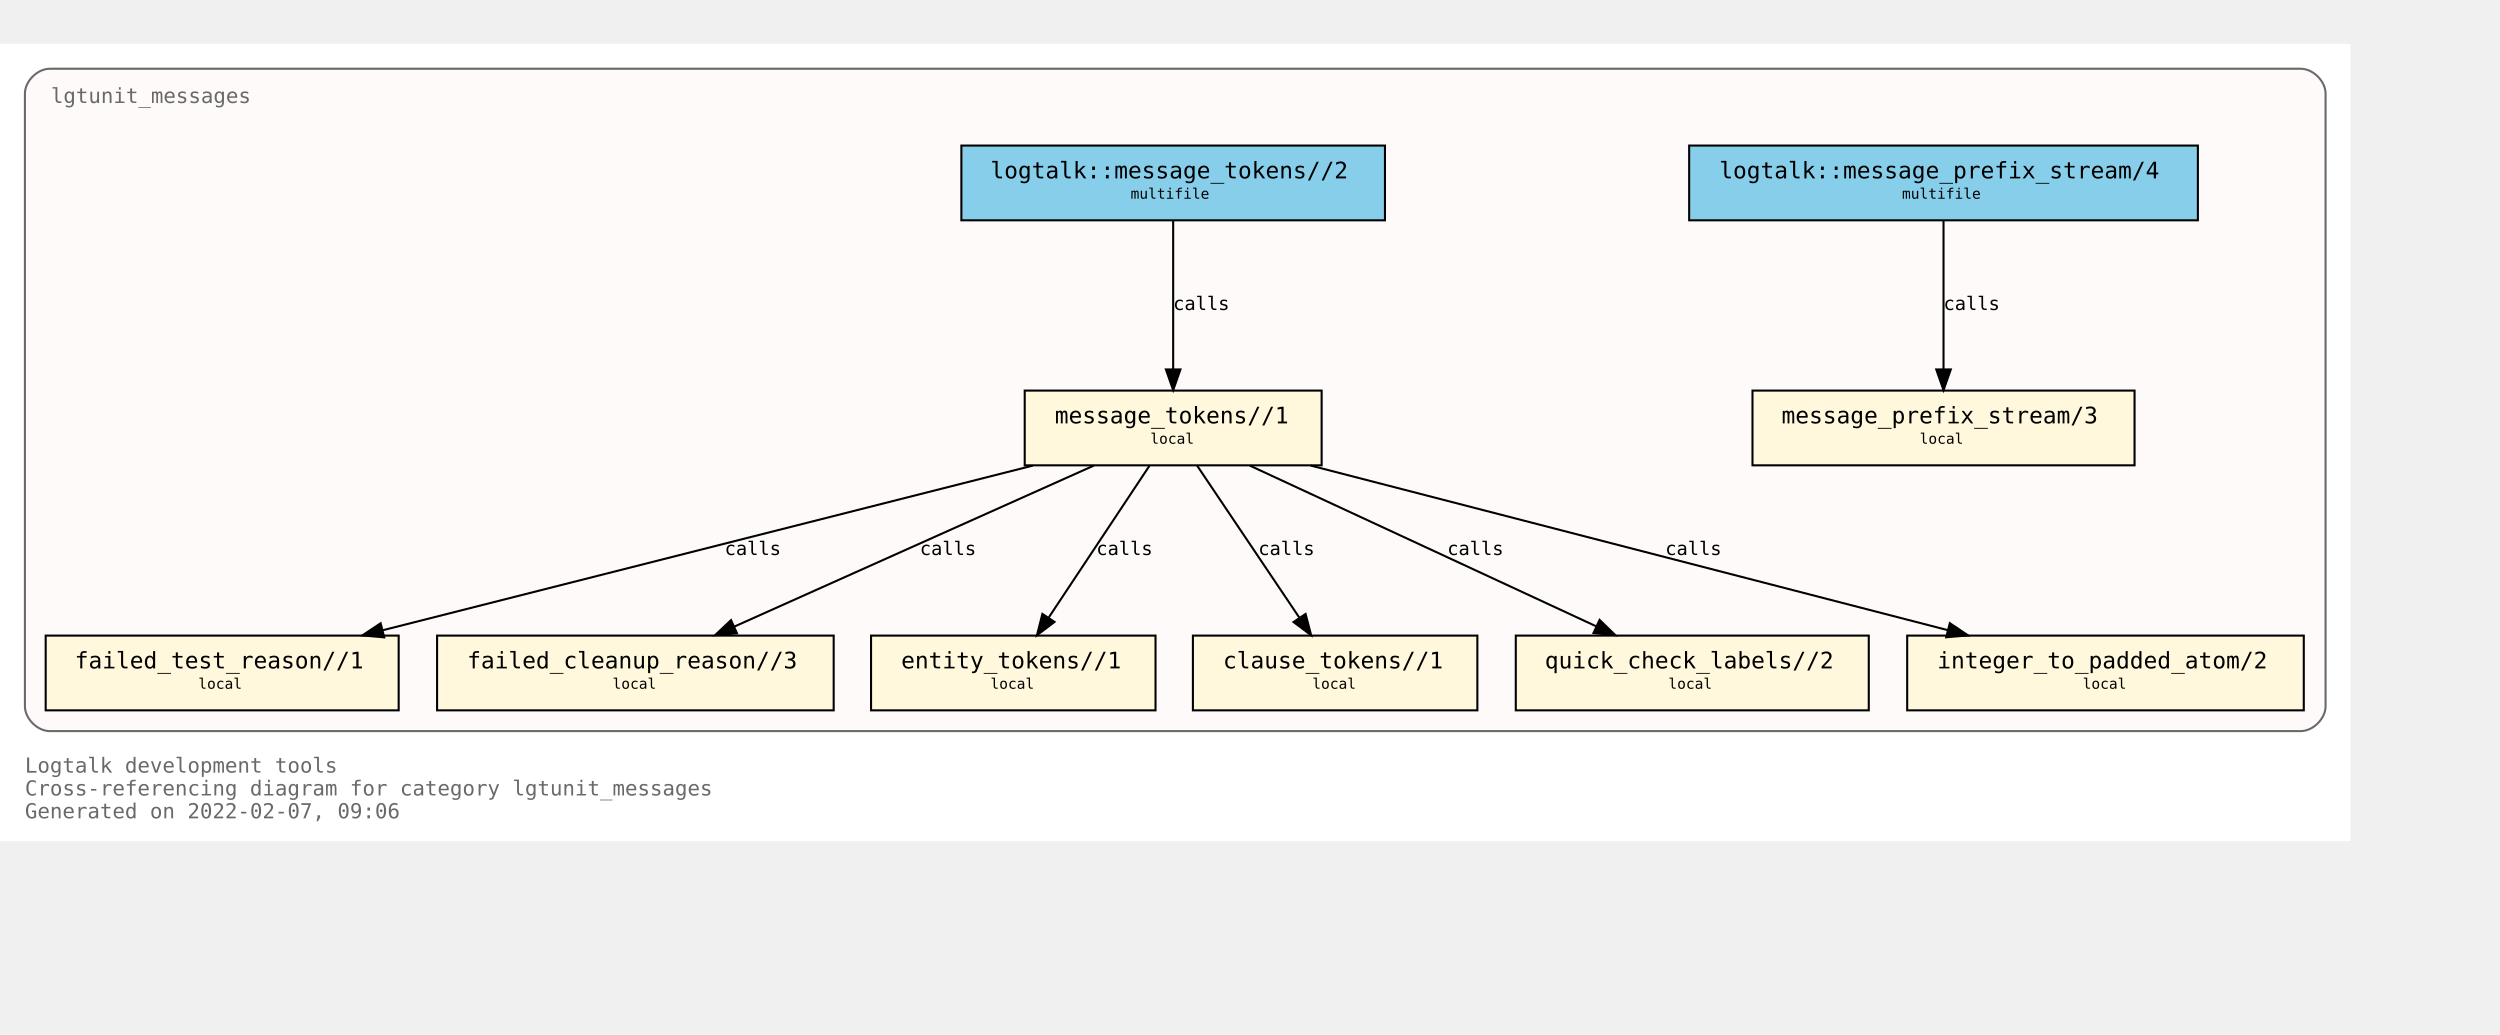
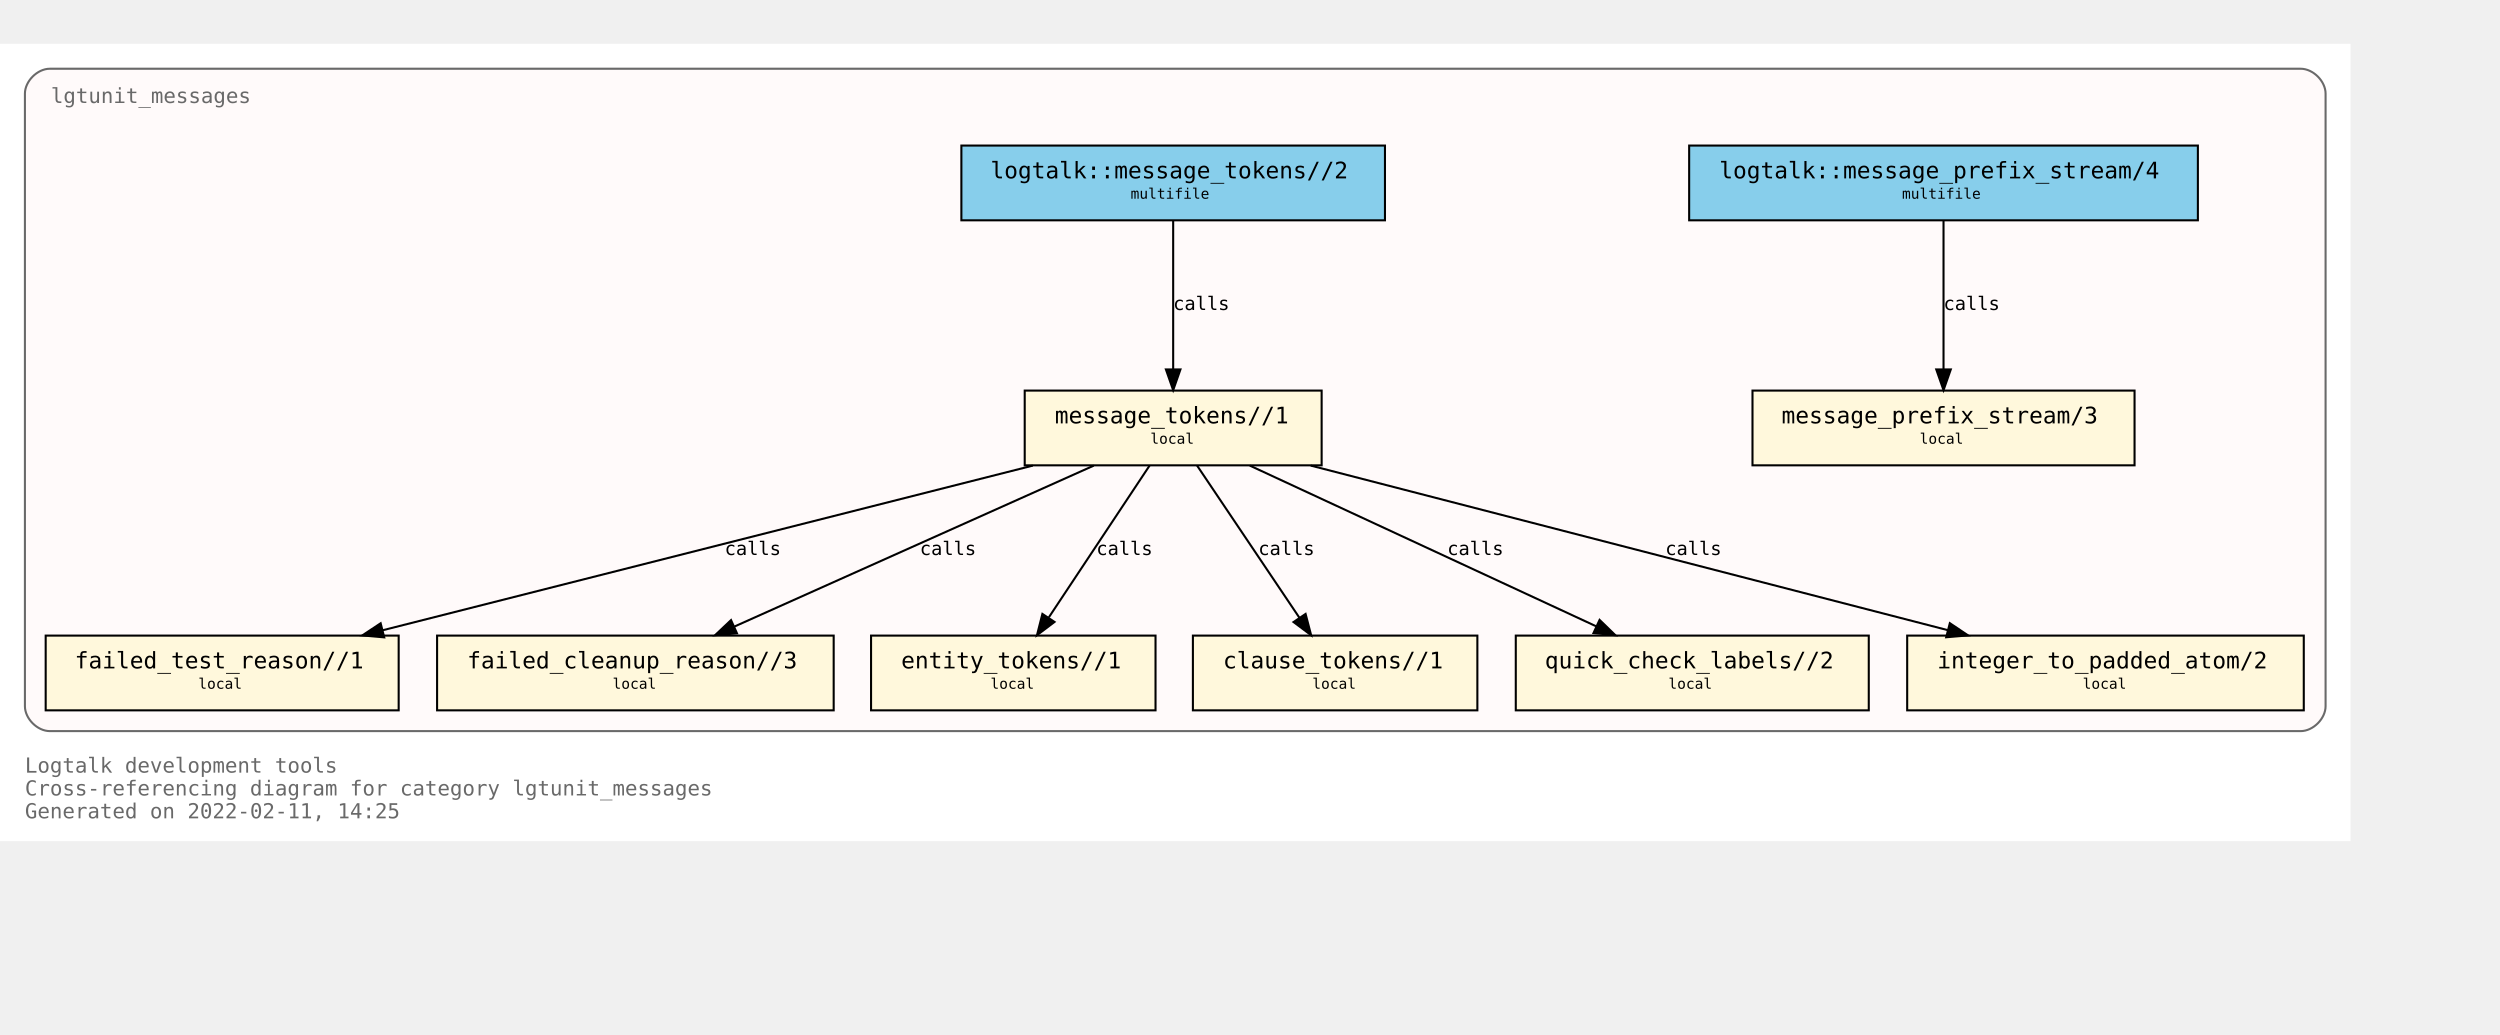
<svg xmlns="http://www.w3.org/2000/svg" xmlns:xlink="http://www.w3.org/1999/xlink" width="1276pt" height="528pt" viewBox="72.00 72.00 1204.00 456.00">
  <g id="graph0" class="graph" transform="scale(1 1) rotate(0) translate(76 452)">
    <polygon fill="white" stroke="transparent" points="-4,4 -4,-380 1128,-380 1128,4 -4,4" />
    <text text-anchor="start" x="8" y="-29" font-family="Monospace" font-size="10.00" fill="dimgray">Logtalk development tools</text>
    <text text-anchor="start" x="8" y="-18" font-family="Monospace" font-size="10.00" fill="dimgray">Cross-referencing diagram for category lgtunit_messages</text>
-     <text text-anchor="start" x="8" y="-7" font-family="Monospace" font-size="10.00" fill="dimgray">Generated on 2022-02-07, 09:06</text>
+     <text text-anchor="start" x="8" y="-7" font-family="Monospace" font-size="10.00" fill="dimgray">Generated on 2022-02-11, 14:25</text>
    <g id="clust1" class="cluster">
      <g id="a_clust1">
        <a xlink:title="lgtunit_messages">
          <path fill="snow" stroke="dimgray" d="M20,-49C20,-49 1104,-49 1104,-49 1110,-49 1116,-55 1116,-61 1116,-61 1116,-356 1116,-356 1116,-362 1110,-368 1104,-368 1104,-368 20,-368 20,-368 14,-368 8,-362 8,-356 8,-356 8,-61 8,-61 8,-55 14,-49 20,-49" />
          <g id="a_clust1_0">
-             <a xlink:href="https://github.com/LogtalkDotOrg/logtalk3/tree/4207955a09be4d1830db4c194395cb8a2677dbcb/tools/lgtunit/lgtunit_messages.lgt" xlink:title="https://github.com/LogtalkDotOrg/logtalk3/tree/4207955a09be4d1830db4c194395cb8a2677dbcb/tools/lgtunit/lgtunit_messages.lgt">
+             <a xlink:href="https://github.com/LogtalkDotOrg/logtalk3/tree/e2213e5c3892245fbdbc371c2d178b839e859749/tools/lgtunit/lgtunit_messages.lgt" xlink:title="https://github.com/LogtalkDotOrg/logtalk3/tree/e2213e5c3892245fbdbc371c2d178b839e859749/tools/lgtunit/lgtunit_messages.lgt">
              <text text-anchor="start" x="20.5" y="-351.5" font-family="Monospace" font-size="10.00" fill="dimgray">lgtunit_messages</text>
            </a>
          </g>
        </a>
      </g>
    </g>
    <g id="node1" class="node">
      <g id="a_node1">
-         <a xlink:href="https://github.com/LogtalkDotOrg/logtalk3/tree/4207955a09be4d1830db4c194395cb8a2677dbcb/tools/lgtunit/lgtunit_messages.lgt#L44" xlink:title="https://github.com/LogtalkDotOrg/logtalk3/tree/4207955a09be4d1830db4c194395cb8a2677dbcb/tools/lgtunit/lgtunit_messages.lgt#L44">
+         <a xlink:href="https://github.com/LogtalkDotOrg/logtalk3/tree/e2213e5c3892245fbdbc371c2d178b839e859749/tools/lgtunit/lgtunit_messages.lgt#L44" xlink:title="https://github.com/LogtalkDotOrg/logtalk3/tree/e2213e5c3892245fbdbc371c2d178b839e859749/tools/lgtunit/lgtunit_messages.lgt#L44">
          <polygon fill="cornsilk" stroke="black" points="1024,-213 840,-213 840,-177 1024,-177 1024,-213" />
          <text text-anchor="start" x="848" y="-197.8" font-family="Monospace" font-size="9.00"> </text>
          <text text-anchor="start" x="854" y="-197.2" font-family="Monospace" font-size="11.00">message_prefix_stream/3</text>
          <text text-anchor="start" x="1010" y="-197.8" font-family="Monospace" font-size="9.00"> </text>
          <text text-anchor="start" x="848" y="-186.8" font-family="Monospace" font-size="9.00"> </text>
          <text text-anchor="start" x="920.5" y="-187.4" font-family="Monospace" font-size="7.00">local</text>
          <text text-anchor="start" x="1010" y="-186.8" font-family="Monospace" font-size="9.00"> </text>
        </a>
      </g>
    </g>
    <g id="node2" class="node">
      <g id="a_node2">
-         <a xlink:href="https://github.com/LogtalkDotOrg/logtalk3/tree/4207955a09be4d1830db4c194395cb8a2677dbcb/tools/lgtunit/lgtunit_messages.lgt#L57" xlink:title="https://github.com/LogtalkDotOrg/logtalk3/tree/4207955a09be4d1830db4c194395cb8a2677dbcb/tools/lgtunit/lgtunit_messages.lgt#L57">
+         <a xlink:href="https://github.com/LogtalkDotOrg/logtalk3/tree/e2213e5c3892245fbdbc371c2d178b839e859749/tools/lgtunit/lgtunit_messages.lgt#L57" xlink:title="https://github.com/LogtalkDotOrg/logtalk3/tree/e2213e5c3892245fbdbc371c2d178b839e859749/tools/lgtunit/lgtunit_messages.lgt#L57">
          <polygon fill="cornsilk" stroke="black" points="632.5,-213 489.5,-213 489.5,-177 632.5,-177 632.5,-213" />
          <text text-anchor="start" x="498" y="-197.8" font-family="Monospace" font-size="9.00"> </text>
          <text text-anchor="start" x="504" y="-197.2" font-family="Monospace" font-size="11.00">message_tokens//1</text>
          <text text-anchor="start" x="619" y="-197.8" font-family="Monospace" font-size="9.00"> </text>
          <text text-anchor="start" x="498" y="-186.8" font-family="Monospace" font-size="9.00"> </text>
          <text text-anchor="start" x="550" y="-187.4" font-family="Monospace" font-size="7.00">local</text>
          <text text-anchor="start" x="619" y="-186.8" font-family="Monospace" font-size="9.00"> </text>
        </a>
      </g>
    </g>
    <g id="node3" class="node">
      <g id="a_node3">
-         <a xlink:href="https://github.com/LogtalkDotOrg/logtalk3/tree/4207955a09be4d1830db4c194395cb8a2677dbcb/tools/lgtunit/lgtunit_messages.lgt#L272" xlink:title="https://github.com/LogtalkDotOrg/logtalk3/tree/4207955a09be4d1830db4c194395cb8a2677dbcb/tools/lgtunit/lgtunit_messages.lgt#L272">
+         <a xlink:href="https://github.com/LogtalkDotOrg/logtalk3/tree/e2213e5c3892245fbdbc371c2d178b839e859749/tools/lgtunit/lgtunit_messages.lgt#L272" xlink:title="https://github.com/LogtalkDotOrg/logtalk3/tree/e2213e5c3892245fbdbc371c2d178b839e859749/tools/lgtunit/lgtunit_messages.lgt#L272">
          <polygon fill="cornsilk" stroke="black" points="188,-95 18,-95 18,-59 188,-59 188,-95" />
          <text text-anchor="start" x="26" y="-79.8" font-family="Monospace" font-size="9.00"> </text>
          <text text-anchor="start" x="32" y="-79.2" font-family="Monospace" font-size="11.00">failed_test_reason//1</text>
          <text text-anchor="start" x="174" y="-79.8" font-family="Monospace" font-size="9.00"> </text>
          <text text-anchor="start" x="26" y="-68.8" font-family="Monospace" font-size="9.00"> </text>
          <text text-anchor="start" x="91.5" y="-69.4" font-family="Monospace" font-size="7.00">local</text>
          <text text-anchor="start" x="174" y="-68.8" font-family="Monospace" font-size="9.00"> </text>
        </a>
      </g>
    </g>
    <g id="edge4" class="edge">
      <g id="a_edge4">
-         <a xlink:href="https://github.com/LogtalkDotOrg/logtalk3/tree/4207955a09be4d1830db4c194395cb8a2677dbcb/tools/lgtunit/lgtunit_messages.lgt#L112" xlink:title="calls">
+         <a xlink:href="https://github.com/LogtalkDotOrg/logtalk3/tree/e2213e5c3892245fbdbc371c2d178b839e859749/tools/lgtunit/lgtunit_messages.lgt#L112" xlink:title="calls">
          <path fill="none" stroke="black" d="M493.42,-176.88C409.92,-155.74 268.17,-119.83 180.39,-97.6" />
          <polygon fill="black" stroke="black" points="181.04,-94.15 170.48,-95.09 179.32,-100.94 181.04,-94.15" />
        </a>
      </g>
      <g id="a_edge4-label">
-         <a xlink:href="https://github.com/LogtalkDotOrg/logtalk3/tree/4207955a09be4d1830db4c194395cb8a2677dbcb/tools/lgtunit/lgtunit_messages.lgt#L112" xlink:title="https://github.com/LogtalkDotOrg/logtalk3/tree/4207955a09be4d1830db4c194395cb8a2677dbcb/tools/lgtunit/lgtunit_messages.lgt#L112">
+         <a xlink:href="https://github.com/LogtalkDotOrg/logtalk3/tree/e2213e5c3892245fbdbc371c2d178b839e859749/tools/lgtunit/lgtunit_messages.lgt#L112" xlink:title="https://github.com/LogtalkDotOrg/logtalk3/tree/e2213e5c3892245fbdbc371c2d178b839e859749/tools/lgtunit/lgtunit_messages.lgt#L112">
          <text text-anchor="start" x="345" y="-133.8" font-family="Monospace" font-size="9.00">calls</text>
        </a>
      </g>
    </g>
    <g id="node4" class="node">
      <g id="a_node4">
-         <a xlink:href="https://github.com/LogtalkDotOrg/logtalk3/tree/4207955a09be4d1830db4c194395cb8a2677dbcb/tools/lgtunit/lgtunit_messages.lgt#L317" xlink:title="https://github.com/LogtalkDotOrg/logtalk3/tree/4207955a09be4d1830db4c194395cb8a2677dbcb/tools/lgtunit/lgtunit_messages.lgt#L317">
+         <a xlink:href="https://github.com/LogtalkDotOrg/logtalk3/tree/e2213e5c3892245fbdbc371c2d178b839e859749/tools/lgtunit/lgtunit_messages.lgt#L317" xlink:title="https://github.com/LogtalkDotOrg/logtalk3/tree/e2213e5c3892245fbdbc371c2d178b839e859749/tools/lgtunit/lgtunit_messages.lgt#L317">
          <polygon fill="cornsilk" stroke="black" points="397.5,-95 206.5,-95 206.5,-59 397.5,-59 397.5,-95" />
          <text text-anchor="start" x="215" y="-79.8" font-family="Monospace" font-size="9.00"> </text>
          <text text-anchor="start" x="221" y="-79.2" font-family="Monospace" font-size="11.00">failed_cleanup_reason//3</text>
          <text text-anchor="start" x="384" y="-79.8" font-family="Monospace" font-size="9.00"> </text>
          <text text-anchor="start" x="215" y="-68.8" font-family="Monospace" font-size="9.00"> </text>
          <text text-anchor="start" x="291" y="-69.4" font-family="Monospace" font-size="7.00">local</text>
          <text text-anchor="start" x="384" y="-68.8" font-family="Monospace" font-size="9.00"> </text>
        </a>
      </g>
    </g>
    <g id="edge6" class="edge">
      <g id="a_edge6">
-         <a xlink:href="https://github.com/LogtalkDotOrg/logtalk3/tree/4207955a09be4d1830db4c194395cb8a2677dbcb/tools/lgtunit/lgtunit_messages.lgt#L182" xlink:title="calls">
+         <a xlink:href="https://github.com/LogtalkDotOrg/logtalk3/tree/e2213e5c3892245fbdbc371c2d178b839e859749/tools/lgtunit/lgtunit_messages.lgt#L182" xlink:title="calls">
          <path fill="none" stroke="black" d="M522.78,-176.88C476.78,-156.28 399.51,-121.67 349.65,-99.34" />
          <polygon fill="black" stroke="black" points="350.93,-96.08 340.37,-95.19 348.07,-102.47 350.93,-96.08" />
        </a>
      </g>
      <g id="a_edge6-label">
-         <a xlink:href="https://github.com/LogtalkDotOrg/logtalk3/tree/4207955a09be4d1830db4c194395cb8a2677dbcb/tools/lgtunit/lgtunit_messages.lgt#L182" xlink:title="https://github.com/LogtalkDotOrg/logtalk3/tree/4207955a09be4d1830db4c194395cb8a2677dbcb/tools/lgtunit/lgtunit_messages.lgt#L182">
+         <a xlink:href="https://github.com/LogtalkDotOrg/logtalk3/tree/e2213e5c3892245fbdbc371c2d178b839e859749/tools/lgtunit/lgtunit_messages.lgt#L182" xlink:title="https://github.com/LogtalkDotOrg/logtalk3/tree/e2213e5c3892245fbdbc371c2d178b839e859749/tools/lgtunit/lgtunit_messages.lgt#L182">
          <text text-anchor="start" x="439" y="-133.8" font-family="Monospace" font-size="9.00">calls</text>
        </a>
      </g>
    </g>
    <g id="node5" class="node">
      <g id="a_node5">
-         <a xlink:href="https://github.com/LogtalkDotOrg/logtalk3/tree/4207955a09be4d1830db4c194395cb8a2677dbcb/tools/lgtunit/lgtunit_messages.lgt#L322" xlink:title="https://github.com/LogtalkDotOrg/logtalk3/tree/4207955a09be4d1830db4c194395cb8a2677dbcb/tools/lgtunit/lgtunit_messages.lgt#L322">
+         <a xlink:href="https://github.com/LogtalkDotOrg/logtalk3/tree/e2213e5c3892245fbdbc371c2d178b839e859749/tools/lgtunit/lgtunit_messages.lgt#L322" xlink:title="https://github.com/LogtalkDotOrg/logtalk3/tree/e2213e5c3892245fbdbc371c2d178b839e859749/tools/lgtunit/lgtunit_messages.lgt#L322">
          <polygon fill="cornsilk" stroke="black" points="552.5,-95 415.5,-95 415.5,-59 552.5,-59 552.5,-95" />
          <text text-anchor="start" x="424" y="-79.8" font-family="Monospace" font-size="9.00"> </text>
          <text text-anchor="start" x="430" y="-79.2" font-family="Monospace" font-size="11.00">entity_tokens//1</text>
          <text text-anchor="start" x="539" y="-79.8" font-family="Monospace" font-size="9.00"> </text>
          <text text-anchor="start" x="424" y="-68.8" font-family="Monospace" font-size="9.00"> </text>
          <text text-anchor="start" x="473" y="-69.4" font-family="Monospace" font-size="7.00">local</text>
          <text text-anchor="start" x="539" y="-68.8" font-family="Monospace" font-size="9.00"> </text>
        </a>
      </g>
    </g>
    <g id="edge7" class="edge">
      <g id="a_edge7">
-         <a xlink:href="https://github.com/LogtalkDotOrg/logtalk3/tree/4207955a09be4d1830db4c194395cb8a2677dbcb/tools/lgtunit/lgtunit_messages.lgt#L197" xlink:title="calls">
+         <a xlink:href="https://github.com/LogtalkDotOrg/logtalk3/tree/e2213e5c3892245fbdbc371c2d178b839e859749/tools/lgtunit/lgtunit_messages.lgt#L197" xlink:title="calls">
          <path fill="none" stroke="black" d="M549.64,-176.88C536.84,-157.61 515.91,-126.07 501.13,-103.81" />
          <polygon fill="black" stroke="black" points="503.85,-101.58 495.41,-95.19 498.02,-105.45 503.85,-101.58" />
        </a>
      </g>
      <g id="a_edge7-label">
-         <a xlink:href="https://github.com/LogtalkDotOrg/logtalk3/tree/4207955a09be4d1830db4c194395cb8a2677dbcb/tools/lgtunit/lgtunit_messages.lgt#L197" xlink:title="https://github.com/LogtalkDotOrg/logtalk3/tree/4207955a09be4d1830db4c194395cb8a2677dbcb/tools/lgtunit/lgtunit_messages.lgt#L197">
+         <a xlink:href="https://github.com/LogtalkDotOrg/logtalk3/tree/e2213e5c3892245fbdbc371c2d178b839e859749/tools/lgtunit/lgtunit_messages.lgt#L197" xlink:title="https://github.com/LogtalkDotOrg/logtalk3/tree/e2213e5c3892245fbdbc371c2d178b839e859749/tools/lgtunit/lgtunit_messages.lgt#L197">
          <text text-anchor="start" x="524" y="-133.8" font-family="Monospace" font-size="9.00">calls</text>
        </a>
      </g>
    </g>
    <g id="node6" class="node">
      <g id="a_node6">
-         <a xlink:href="https://github.com/LogtalkDotOrg/logtalk3/tree/4207955a09be4d1830db4c194395cb8a2677dbcb/tools/lgtunit/lgtunit_messages.lgt#L328" xlink:title="https://github.com/LogtalkDotOrg/logtalk3/tree/4207955a09be4d1830db4c194395cb8a2677dbcb/tools/lgtunit/lgtunit_messages.lgt#L328">
+         <a xlink:href="https://github.com/LogtalkDotOrg/logtalk3/tree/e2213e5c3892245fbdbc371c2d178b839e859749/tools/lgtunit/lgtunit_messages.lgt#L328" xlink:title="https://github.com/LogtalkDotOrg/logtalk3/tree/e2213e5c3892245fbdbc371c2d178b839e859749/tools/lgtunit/lgtunit_messages.lgt#L328">
          <polygon fill="cornsilk" stroke="black" points="707.5,-95 570.5,-95 570.5,-59 707.5,-59 707.5,-95" />
          <text text-anchor="start" x="579" y="-79.8" font-family="Monospace" font-size="9.00"> </text>
          <text text-anchor="start" x="585" y="-79.2" font-family="Monospace" font-size="11.00">clause_tokens//1</text>
          <text text-anchor="start" x="694" y="-79.8" font-family="Monospace" font-size="9.00"> </text>
          <text text-anchor="start" x="579" y="-68.8" font-family="Monospace" font-size="9.00"> </text>
          <text text-anchor="start" x="628" y="-69.4" font-family="Monospace" font-size="7.00">local</text>
          <text text-anchor="start" x="694" y="-68.8" font-family="Monospace" font-size="9.00"> </text>
        </a>
      </g>
    </g>
    <g id="edge8" class="edge">
      <g id="a_edge8">
-         <a xlink:href="https://github.com/LogtalkDotOrg/logtalk3/tree/4207955a09be4d1830db4c194395cb8a2677dbcb/tools/lgtunit/lgtunit_messages.lgt#L197" xlink:title="calls">
+         <a xlink:href="https://github.com/LogtalkDotOrg/logtalk3/tree/e2213e5c3892245fbdbc371c2d178b839e859749/tools/lgtunit/lgtunit_messages.lgt#L197" xlink:title="calls">
          <path fill="none" stroke="black" d="M572.51,-176.88C585.53,-157.52 606.86,-125.79 621.85,-103.51" />
          <polygon fill="black" stroke="black" points="624.77,-105.44 627.44,-95.19 618.96,-101.53 624.77,-105.44" />
        </a>
      </g>
      <g id="a_edge8-label">
-         <a xlink:href="https://github.com/LogtalkDotOrg/logtalk3/tree/4207955a09be4d1830db4c194395cb8a2677dbcb/tools/lgtunit/lgtunit_messages.lgt#L197" xlink:title="https://github.com/LogtalkDotOrg/logtalk3/tree/4207955a09be4d1830db4c194395cb8a2677dbcb/tools/lgtunit/lgtunit_messages.lgt#L197">
+         <a xlink:href="https://github.com/LogtalkDotOrg/logtalk3/tree/e2213e5c3892245fbdbc371c2d178b839e859749/tools/lgtunit/lgtunit_messages.lgt#L197" xlink:title="https://github.com/LogtalkDotOrg/logtalk3/tree/e2213e5c3892245fbdbc371c2d178b839e859749/tools/lgtunit/lgtunit_messages.lgt#L197">
          <text text-anchor="start" x="602" y="-133.8" font-family="Monospace" font-size="9.00">calls</text>
        </a>
      </g>
    </g>
    <g id="node7" class="node">
      <g id="a_node7">
-         <a xlink:href="https://github.com/LogtalkDotOrg/logtalk3/tree/4207955a09be4d1830db4c194395cb8a2677dbcb/tools/lgtunit/lgtunit_messages.lgt#L334" xlink:title="https://github.com/LogtalkDotOrg/logtalk3/tree/4207955a09be4d1830db4c194395cb8a2677dbcb/tools/lgtunit/lgtunit_messages.lgt#L334">
+         <a xlink:href="https://github.com/LogtalkDotOrg/logtalk3/tree/e2213e5c3892245fbdbc371c2d178b839e859749/tools/lgtunit/lgtunit_messages.lgt#L334" xlink:title="https://github.com/LogtalkDotOrg/logtalk3/tree/e2213e5c3892245fbdbc371c2d178b839e859749/tools/lgtunit/lgtunit_messages.lgt#L334">
          <polygon fill="cornsilk" stroke="black" points="896,-95 726,-95 726,-59 896,-59 896,-95" />
          <text text-anchor="start" x="734" y="-79.8" font-family="Monospace" font-size="9.00"> </text>
          <text text-anchor="start" x="740" y="-79.2" font-family="Monospace" font-size="11.00">quick_check_labels//2</text>
          <text text-anchor="start" x="882" y="-79.8" font-family="Monospace" font-size="9.00"> </text>
          <text text-anchor="start" x="734" y="-68.8" font-family="Monospace" font-size="9.00"> </text>
          <text text-anchor="start" x="799.5" y="-69.4" font-family="Monospace" font-size="7.00">local</text>
          <text text-anchor="start" x="882" y="-68.8" font-family="Monospace" font-size="9.00"> </text>
        </a>
      </g>
    </g>
    <g id="edge5" class="edge">
      <g id="a_edge5">
-         <a xlink:href="https://github.com/LogtalkDotOrg/logtalk3/tree/4207955a09be4d1830db4c194395cb8a2677dbcb/tools/lgtunit/lgtunit_messages.lgt#L149" xlink:title="calls">
+         <a xlink:href="https://github.com/LogtalkDotOrg/logtalk3/tree/e2213e5c3892245fbdbc371c2d178b839e859749/tools/lgtunit/lgtunit_messages.lgt#L149" xlink:title="calls">
          <path fill="none" stroke="black" d="M597.89,-176.88C642.2,-156.32 716.57,-121.81 764.7,-99.48" />
          <polygon fill="black" stroke="black" points="766.36,-102.57 773.96,-95.19 763.42,-96.22 766.36,-102.57" />
        </a>
      </g>
      <g id="a_edge5-label">
-         <a xlink:href="https://github.com/LogtalkDotOrg/logtalk3/tree/4207955a09be4d1830db4c194395cb8a2677dbcb/tools/lgtunit/lgtunit_messages.lgt#L149" xlink:title="https://github.com/LogtalkDotOrg/logtalk3/tree/4207955a09be4d1830db4c194395cb8a2677dbcb/tools/lgtunit/lgtunit_messages.lgt#L149">
+         <a xlink:href="https://github.com/LogtalkDotOrg/logtalk3/tree/e2213e5c3892245fbdbc371c2d178b839e859749/tools/lgtunit/lgtunit_messages.lgt#L149" xlink:title="https://github.com/LogtalkDotOrg/logtalk3/tree/e2213e5c3892245fbdbc371c2d178b839e859749/tools/lgtunit/lgtunit_messages.lgt#L149">
          <text text-anchor="start" x="693" y="-133.8" font-family="Monospace" font-size="9.00">calls</text>
        </a>
      </g>
    </g>
    <g id="node8" class="node">
      <g id="a_node8">
-         <a xlink:href="https://github.com/LogtalkDotOrg/logtalk3/tree/4207955a09be4d1830db4c194395cb8a2677dbcb/tools/lgtunit/lgtunit_messages.lgt#L344" xlink:title="https://github.com/LogtalkDotOrg/logtalk3/tree/4207955a09be4d1830db4c194395cb8a2677dbcb/tools/lgtunit/lgtunit_messages.lgt#L344">
+         <a xlink:href="https://github.com/LogtalkDotOrg/logtalk3/tree/e2213e5c3892245fbdbc371c2d178b839e859749/tools/lgtunit/lgtunit_messages.lgt#L344" xlink:title="https://github.com/LogtalkDotOrg/logtalk3/tree/e2213e5c3892245fbdbc371c2d178b839e859749/tools/lgtunit/lgtunit_messages.lgt#L344">
          <polygon fill="cornsilk" stroke="black" points="1105.5,-95 914.5,-95 914.5,-59 1105.5,-59 1105.5,-95" />
          <text text-anchor="start" x="923" y="-79.8" font-family="Monospace" font-size="9.00"> </text>
          <text text-anchor="start" x="929" y="-79.2" font-family="Monospace" font-size="11.00">integer_to_padded_atom/2</text>
          <text text-anchor="start" x="1092" y="-79.8" font-family="Monospace" font-size="9.00"> </text>
          <text text-anchor="start" x="923" y="-68.8" font-family="Monospace" font-size="9.00"> </text>
          <text text-anchor="start" x="999" y="-69.4" font-family="Monospace" font-size="7.00">local</text>
          <text text-anchor="start" x="1092" y="-68.8" font-family="Monospace" font-size="9.00"> </text>
        </a>
      </g>
    </g>
    <g id="edge3" class="edge">
      <g id="a_edge3">
-         <a xlink:href="https://github.com/LogtalkDotOrg/logtalk3/tree/4207955a09be4d1830db4c194395cb8a2677dbcb/tools/lgtunit/lgtunit_messages.lgt#L63" xlink:title="calls">
+         <a xlink:href="https://github.com/LogtalkDotOrg/logtalk3/tree/e2213e5c3892245fbdbc371c2d178b839e859749/tools/lgtunit/lgtunit_messages.lgt#L63" xlink:title="calls">
          <path fill="none" stroke="black" d="M627.25,-176.88C709.11,-155.74 848.08,-119.83 934.14,-97.6" />
          <polygon fill="black" stroke="black" points="935.04,-100.98 943.84,-95.09 933.29,-94.2 935.04,-100.98" />
        </a>
      </g>
      <g id="a_edge3-label">
-         <a xlink:href="https://github.com/LogtalkDotOrg/logtalk3/tree/4207955a09be4d1830db4c194395cb8a2677dbcb/tools/lgtunit/lgtunit_messages.lgt#L63" xlink:title="https://github.com/LogtalkDotOrg/logtalk3/tree/4207955a09be4d1830db4c194395cb8a2677dbcb/tools/lgtunit/lgtunit_messages.lgt#L63">
+         <a xlink:href="https://github.com/LogtalkDotOrg/logtalk3/tree/e2213e5c3892245fbdbc371c2d178b839e859749/tools/lgtunit/lgtunit_messages.lgt#L63" xlink:title="https://github.com/LogtalkDotOrg/logtalk3/tree/e2213e5c3892245fbdbc371c2d178b839e859749/tools/lgtunit/lgtunit_messages.lgt#L63">
          <text text-anchor="start" x="798" y="-133.8" font-family="Monospace" font-size="9.00">calls</text>
        </a>
      </g>
    </g>
    <g id="node9" class="node">
      <g id="a_node9">
-         <a xlink:href="https://github.com/LogtalkDotOrg/logtalk3/tree/4207955a09be4d1830db4c194395cb8a2677dbcb/tools/lgtunit/lgtunit_messages.lgt#L40" xlink:title="https://github.com/LogtalkDotOrg/logtalk3/tree/4207955a09be4d1830db4c194395cb8a2677dbcb/tools/lgtunit/lgtunit_messages.lgt#L40">
+         <a xlink:href="https://github.com/LogtalkDotOrg/logtalk3/tree/e2213e5c3892245fbdbc371c2d178b839e859749/tools/lgtunit/lgtunit_messages.lgt#L40" xlink:title="https://github.com/LogtalkDotOrg/logtalk3/tree/e2213e5c3892245fbdbc371c2d178b839e859749/tools/lgtunit/lgtunit_messages.lgt#L40">
          <polygon fill="skyblue" stroke="black" points="1054.5,-331 809.5,-331 809.5,-295 1054.5,-295 1054.5,-331" />
          <text text-anchor="start" x="818" y="-315.8" font-family="Monospace" font-size="9.00"> </text>
          <text text-anchor="start" x="824" y="-315.2" font-family="Monospace" font-size="11.00">logtalk::message_prefix_stream/4</text>
          <text text-anchor="start" x="1041" y="-315.8" font-family="Monospace" font-size="9.00"> </text>
          <text text-anchor="start" x="818" y="-304.8" font-family="Monospace" font-size="9.00"> </text>
          <text text-anchor="start" x="912" y="-305.4" font-family="Monospace" font-size="7.00">multifile</text>
          <text text-anchor="start" x="1041" y="-304.8" font-family="Monospace" font-size="9.00"> </text>
        </a>
      </g>
    </g>
    <g id="edge1" class="edge">
      <g id="a_edge1">
-         <a xlink:href="https://github.com/LogtalkDotOrg/logtalk3/tree/4207955a09be4d1830db4c194395cb8a2677dbcb/tools/lgtunit/lgtunit_messages.lgt#L40" xlink:title="calls">
+         <a xlink:href="https://github.com/LogtalkDotOrg/logtalk3/tree/e2213e5c3892245fbdbc371c2d178b839e859749/tools/lgtunit/lgtunit_messages.lgt#L40" xlink:title="calls">
          <path fill="none" stroke="black" d="M932,-294.88C932,-276.04 932,-245.47 932,-223.3" />
          <polygon fill="black" stroke="black" points="935.5,-223.19 932,-213.19 928.5,-223.19 935.5,-223.19" />
        </a>
      </g>
      <g id="a_edge1-label">
-         <a xlink:href="https://github.com/LogtalkDotOrg/logtalk3/tree/4207955a09be4d1830db4c194395cb8a2677dbcb/tools/lgtunit/lgtunit_messages.lgt#L40" xlink:title="https://github.com/LogtalkDotOrg/logtalk3/tree/4207955a09be4d1830db4c194395cb8a2677dbcb/tools/lgtunit/lgtunit_messages.lgt#L40">
+         <a xlink:href="https://github.com/LogtalkDotOrg/logtalk3/tree/e2213e5c3892245fbdbc371c2d178b839e859749/tools/lgtunit/lgtunit_messages.lgt#L40" xlink:title="https://github.com/LogtalkDotOrg/logtalk3/tree/e2213e5c3892245fbdbc371c2d178b839e859749/tools/lgtunit/lgtunit_messages.lgt#L40">
          <text text-anchor="start" x="932" y="-251.8" font-family="Monospace" font-size="9.00">calls</text>
        </a>
      </g>
    </g>
    <g id="node10" class="node">
      <g id="a_node10">
-         <a xlink:href="https://github.com/LogtalkDotOrg/logtalk3/tree/4207955a09be4d1830db4c194395cb8a2677dbcb/tools/lgtunit/lgtunit_messages.lgt#L51" xlink:title="https://github.com/LogtalkDotOrg/logtalk3/tree/4207955a09be4d1830db4c194395cb8a2677dbcb/tools/lgtunit/lgtunit_messages.lgt#L51">
+         <a xlink:href="https://github.com/LogtalkDotOrg/logtalk3/tree/e2213e5c3892245fbdbc371c2d178b839e859749/tools/lgtunit/lgtunit_messages.lgt#L51" xlink:title="https://github.com/LogtalkDotOrg/logtalk3/tree/e2213e5c3892245fbdbc371c2d178b839e859749/tools/lgtunit/lgtunit_messages.lgt#L51">
          <polygon fill="skyblue" stroke="black" points="663,-331 459,-331 459,-295 663,-295 663,-331" />
          <text text-anchor="start" x="467" y="-315.8" font-family="Monospace" font-size="9.00"> </text>
          <text text-anchor="start" x="473" y="-315.2" font-family="Monospace" font-size="11.00">logtalk::message_tokens//2</text>
          <text text-anchor="start" x="649" y="-315.8" font-family="Monospace" font-size="9.00"> </text>
          <text text-anchor="start" x="467" y="-304.8" font-family="Monospace" font-size="9.00"> </text>
          <text text-anchor="start" x="540.5" y="-305.4" font-family="Monospace" font-size="7.00">multifile</text>
          <text text-anchor="start" x="649" y="-304.8" font-family="Monospace" font-size="9.00"> </text>
        </a>
      </g>
    </g>
    <g id="edge2" class="edge">
      <g id="a_edge2">
-         <a xlink:href="https://github.com/LogtalkDotOrg/logtalk3/tree/4207955a09be4d1830db4c194395cb8a2677dbcb/tools/lgtunit/lgtunit_messages.lgt#L51" xlink:title="calls">
+         <a xlink:href="https://github.com/LogtalkDotOrg/logtalk3/tree/e2213e5c3892245fbdbc371c2d178b839e859749/tools/lgtunit/lgtunit_messages.lgt#L51" xlink:title="calls">
          <path fill="none" stroke="black" d="M561,-294.88C561,-276.04 561,-245.47 561,-223.3" />
          <polygon fill="black" stroke="black" points="564.5,-223.19 561,-213.19 557.5,-223.19 564.5,-223.19" />
        </a>
      </g>
      <g id="a_edge2-label">
-         <a xlink:href="https://github.com/LogtalkDotOrg/logtalk3/tree/4207955a09be4d1830db4c194395cb8a2677dbcb/tools/lgtunit/lgtunit_messages.lgt#L51" xlink:title="https://github.com/LogtalkDotOrg/logtalk3/tree/4207955a09be4d1830db4c194395cb8a2677dbcb/tools/lgtunit/lgtunit_messages.lgt#L51">
+         <a xlink:href="https://github.com/LogtalkDotOrg/logtalk3/tree/e2213e5c3892245fbdbc371c2d178b839e859749/tools/lgtunit/lgtunit_messages.lgt#L51" xlink:title="https://github.com/LogtalkDotOrg/logtalk3/tree/e2213e5c3892245fbdbc371c2d178b839e859749/tools/lgtunit/lgtunit_messages.lgt#L51">
          <text text-anchor="start" x="561" y="-251.8" font-family="Monospace" font-size="9.00">calls</text>
        </a>
      </g>
    </g>
  </g>
</svg>
